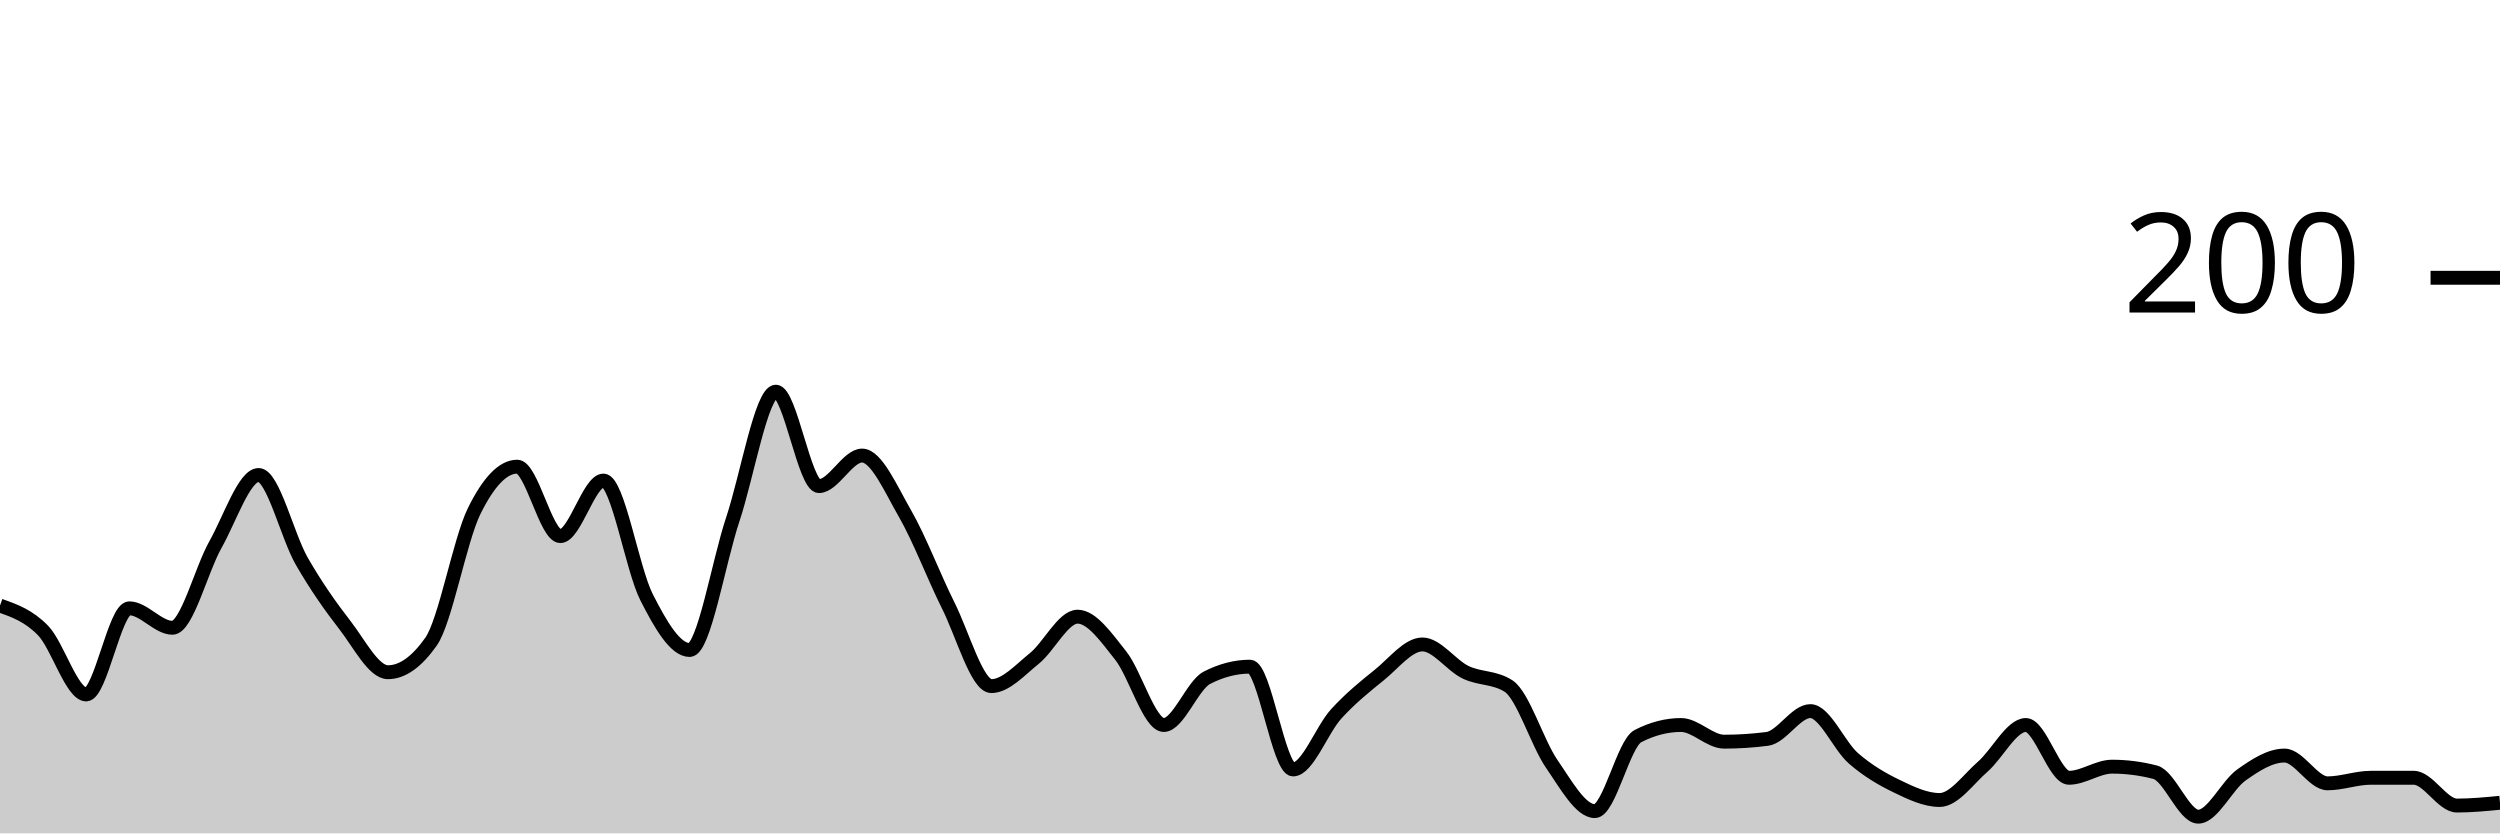
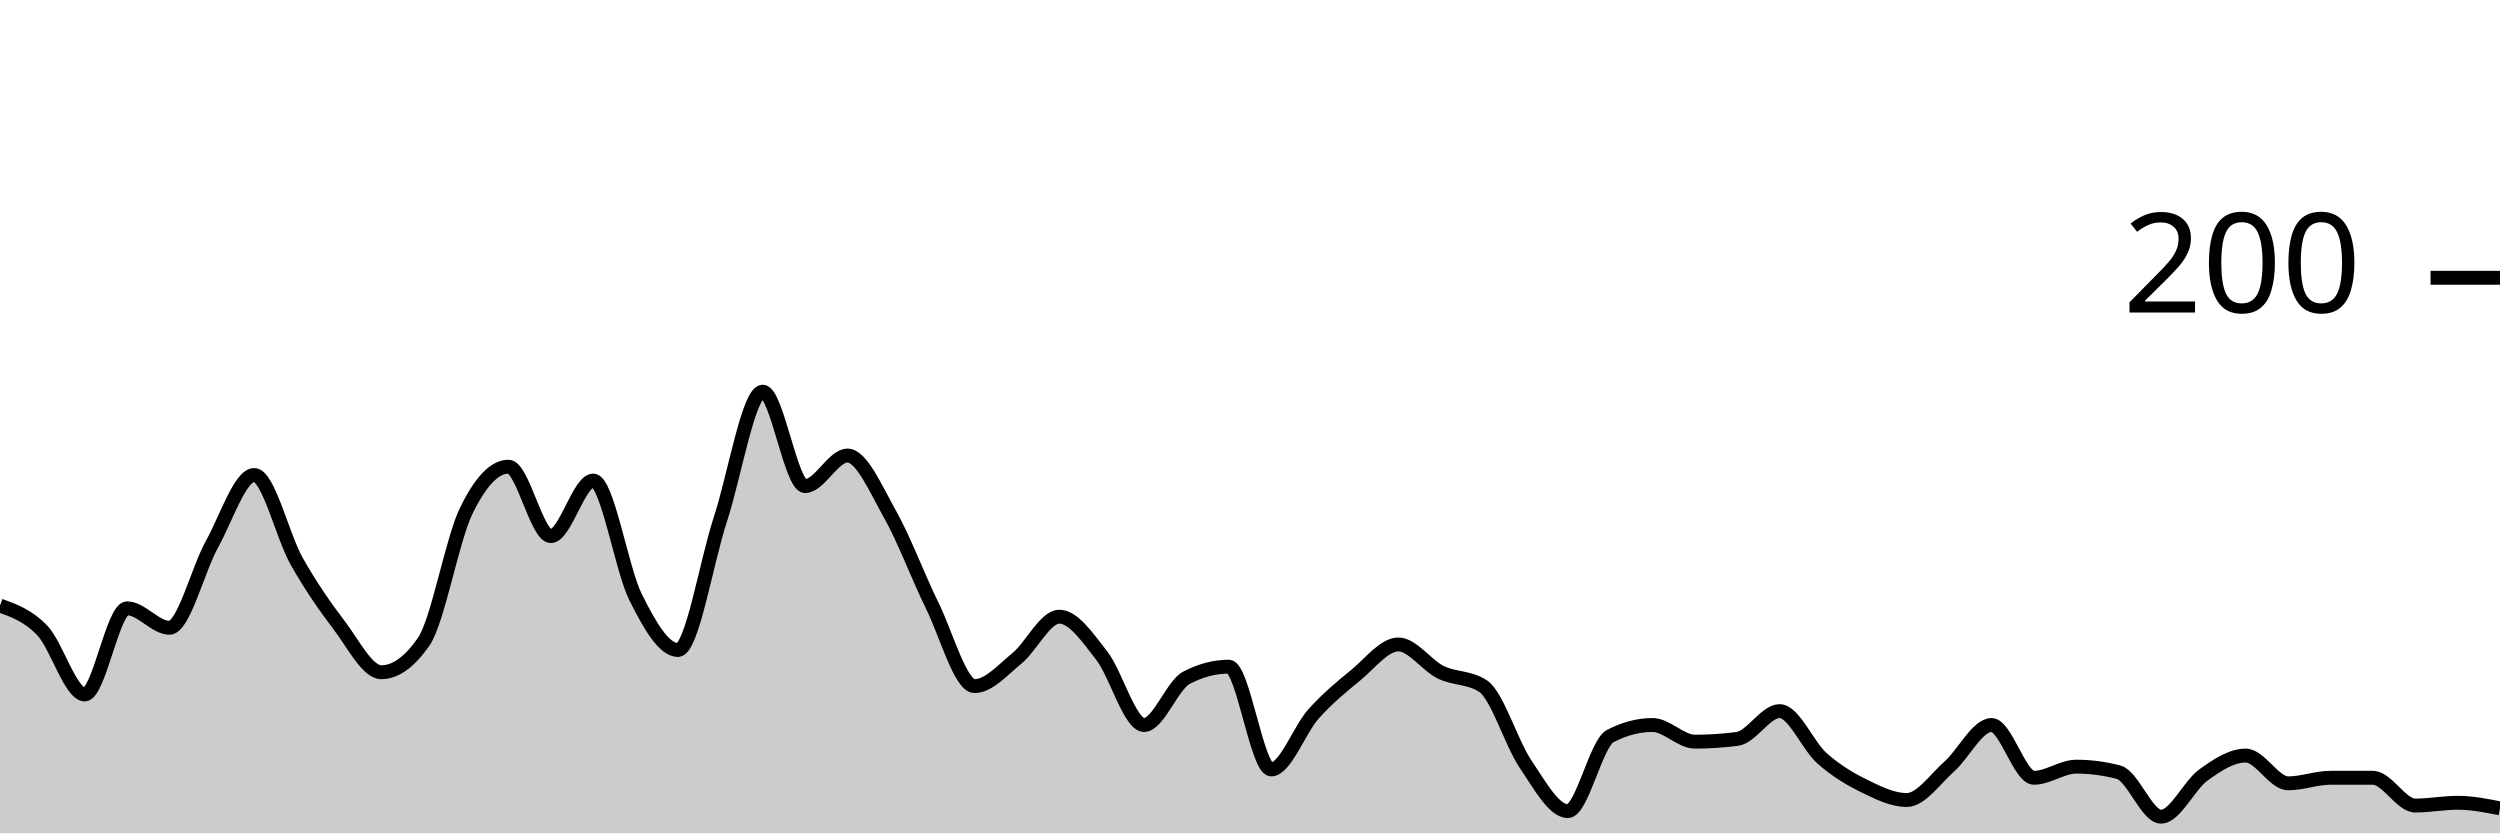
<svg xmlns="http://www.w3.org/2000/svg" viewBox="0 0 180 60">
  <g transform="translate(0,20)">
-     <path class="area" fill="rgba(0, 0, 0, 0.2)" d="M0,23.6C1.034,23.967,2.069,24.333,3.103,25.4C4.138,26.467,5.172,30,6.207,30C7.241,30,8.276,23.8,9.31,23.8C10.345,23.8,11.379,25.2,12.414,25.2C13.448,25.2,14.483,21.033,15.517,19.2C16.552,17.367,17.586,14.2,18.621,14.2C19.655,14.2,20.69,18.6,21.724,20.4C22.759,22.2,23.793,23.667,24.828,25C25.862,26.333,26.897,28.4,27.931,28.4C28.966,28.4,30,27.667,31.034,26.2C32.069,24.733,33.103,18.9,34.138,16.8C35.172,14.7,36.207,13.6,37.241,13.6C38.276,13.6,39.31,18.6,40.345,18.6C41.379,18.6,42.414,14.6,43.448,14.6C44.483,14.6,45.517,20.967,46.552,23C47.586,25.033,48.621,26.8,49.655,26.8C50.69,26.8,51.724,20.5,52.759,17.4C53.793,14.3,54.828,8.2,55.862,8.2C56.897,8.2,57.931,15,58.966,15C60,15,61.034,12.8,62.069,12.8C63.103,12.8,64.138,15.2,65.172,17C66.207,18.8,67.241,21.533,68.276,23.6C69.31,25.667,70.345,29.4,71.379,29.4C72.414,29.4,73.448,28.233,74.483,27.4C75.517,26.567,76.552,24.4,77.586,24.4C78.621,24.4,79.655,25.9,80.69,27.2C81.724,28.5,82.759,32.2,83.793,32.2C84.828,32.2,85.862,29.333,86.897,28.8C87.931,28.267,88.966,28,90,28C91.034,28,92.069,35.4,93.103,35.4C94.138,35.4,95.172,32.533,96.207,31.4C97.241,30.267,98.276,29.433,99.31,28.6C100.345,27.767,101.379,26.4,102.414,26.4C103.448,26.4,104.483,27.9,105.517,28.4C106.552,28.9,107.586,28.733,108.621,29.4C109.655,30.067,110.69,33.5,111.724,35C112.759,36.5,113.793,38.4,114.828,38.4C115.862,38.4,116.897,33.533,117.931,33C118.966,32.467,120,32.2,121.034,32.2C122.069,32.2,123.103,33.4,124.138,33.4C125.172,33.4,126.207,33.333,127.241,33.2C128.276,33.067,129.31,31.2,130.345,31.2C131.379,31.2,132.414,33.7,133.448,34.6C134.483,35.5,135.517,36.1,136.552,36.6C137.586,37.1,138.621,37.6,139.655,37.6C140.69,37.6,141.724,36.1,142.759,35.2C143.793,34.3,144.828,32.2,145.862,32.2C146.897,32.2,147.931,36,148.966,36C150,36,151.034,35.2,152.069,35.2C153.103,35.2,154.138,35.333,155.172,35.6C156.207,35.867,157.241,38.8,158.276,38.8C159.31,38.8,160.345,36.533,161.379,35.8C162.414,35.067,163.448,34.4,164.483,34.4C165.517,34.4,166.552,36.4,167.586,36.4C168.621,36.4,169.655,36,170.69,36C171.724,36,172.759,36,173.793,36C174.828,36,175.862,38,176.897,38C177.931,38,178.966,37.9,180,37.8L180,40C178.966,40,177.931,40,176.897,40C175.862,40,174.828,40,173.793,40C172.759,40,171.724,40,170.69,40C169.655,40,168.621,40,167.586,40C166.552,40,165.517,40,164.483,40C163.448,40,162.414,40,161.379,40C160.345,40,159.31,40,158.276,40C157.241,40,156.207,40,155.172,40C154.138,40,153.103,40,152.069,40C151.034,40,150,40,148.966,40C147.931,40,146.897,40,145.862,40C144.828,40,143.793,40,142.759,40C141.724,40,140.69,40,139.655,40C138.621,40,137.586,40,136.552,40C135.517,40,134.483,40,133.448,40C132.414,40,131.379,40,130.345,40C129.31,40,128.276,40,127.241,40C126.207,40,125.172,40,124.138,40C123.103,40,122.069,40,121.034,40C120,40,118.966,40,117.931,40C116.897,40,115.862,40,114.828,40C113.793,40,112.759,40,111.724,40C110.69,40,109.655,40,108.621,40C107.586,40,106.552,40,105.517,40C104.483,40,103.448,40,102.414,40C101.379,40,100.345,40,99.31,40C98.276,40,97.241,40,96.207,40C95.172,40,94.138,40,93.103,40C92.069,40,91.034,40,90,40C88.966,40,87.931,40,86.897,40C85.862,40,84.828,40,83.793,40C82.759,40,81.724,40,80.69,40C79.655,40,78.621,40,77.586,40C76.552,40,75.517,40,74.483,40C73.448,40,72.414,40,71.379,40C70.345,40,69.31,40,68.276,40C67.241,40,66.207,40,65.172,40C64.138,40,63.103,40,62.069,40C61.034,40,60,40,58.966,40C57.931,40,56.897,40,55.862,40C54.828,40,53.793,40,52.759,40C51.724,40,50.69,40,49.655,40C48.621,40,47.586,40,46.552,40C45.517,40,44.483,40,43.448,40C42.414,40,41.379,40,40.345,40C39.31,40,38.276,40,37.241,40C36.207,40,35.172,40,34.138,40C33.103,40,32.069,40,31.034,40C30,40,28.966,40,27.931,40C26.897,40,25.862,40,24.828,40C23.793,40,22.759,40,21.724,40C20.69,40,19.655,40,18.621,40C17.586,40,16.552,40,15.517,40C14.483,40,13.448,40,12.414,40C11.379,40,10.345,40,9.31,40C8.276,40,7.241,40,6.207,40C5.172,40,4.138,40,3.103,40C2.069,40,1.034,40,0,40Z" />
-     <path class="line" stroke="black" fill="none" d="M0,23.6C1.034,23.967,2.069,24.333,3.103,25.4C4.138,26.467,5.172,30,6.207,30C7.241,30,8.276,23.8,9.31,23.8C10.345,23.8,11.379,25.2,12.414,25.2C13.448,25.2,14.483,21.033,15.517,19.2C16.552,17.367,17.586,14.2,18.621,14.2C19.655,14.2,20.69,18.6,21.724,20.4C22.759,22.2,23.793,23.667,24.828,25C25.862,26.333,26.897,28.4,27.931,28.4C28.966,28.4,30,27.667,31.034,26.2C32.069,24.733,33.103,18.9,34.138,16.8C35.172,14.7,36.207,13.6,37.241,13.6C38.276,13.6,39.31,18.6,40.345,18.6C41.379,18.6,42.414,14.6,43.448,14.6C44.483,14.6,45.517,20.967,46.552,23C47.586,25.033,48.621,26.8,49.655,26.8C50.69,26.8,51.724,20.5,52.759,17.4C53.793,14.3,54.828,8.2,55.862,8.2C56.897,8.2,57.931,15,58.966,15C60,15,61.034,12.8,62.069,12.8C63.103,12.8,64.138,15.2,65.172,17C66.207,18.8,67.241,21.533,68.276,23.6C69.31,25.667,70.345,29.4,71.379,29.4C72.414,29.4,73.448,28.233,74.483,27.4C75.517,26.567,76.552,24.4,77.586,24.4C78.621,24.4,79.655,25.9,80.69,27.2C81.724,28.5,82.759,32.2,83.793,32.2C84.828,32.2,85.862,29.333,86.897,28.8C87.931,28.267,88.966,28,90,28C91.034,28,92.069,35.4,93.103,35.4C94.138,35.4,95.172,32.533,96.207,31.4C97.241,30.267,98.276,29.433,99.31,28.6C100.345,27.767,101.379,26.4,102.414,26.4C103.448,26.4,104.483,27.9,105.517,28.4C106.552,28.9,107.586,28.733,108.621,29.4C109.655,30.067,110.69,33.5,111.724,35C112.759,36.5,113.793,38.4,114.828,38.4C115.862,38.4,116.897,33.533,117.931,33C118.966,32.467,120,32.2,121.034,32.2C122.069,32.2,123.103,33.4,124.138,33.4C125.172,33.4,126.207,33.333,127.241,33.2C128.276,33.067,129.31,31.2,130.345,31.2C131.379,31.2,132.414,33.7,133.448,34.6C134.483,35.5,135.517,36.1,136.552,36.6C137.586,37.1,138.621,37.6,139.655,37.6C140.69,37.6,141.724,36.1,142.759,35.2C143.793,34.3,144.828,32.2,145.862,32.2C146.897,32.2,147.931,36,148.966,36C150,36,151.034,35.2,152.069,35.2C153.103,35.2,154.138,35.333,155.172,35.6C156.207,35.867,157.241,38.8,158.276,38.8C159.31,38.8,160.345,36.533,161.379,35.8C162.414,35.067,163.448,34.4,164.483,34.4C165.517,34.4,166.552,36.4,167.586,36.4C168.621,36.4,169.655,36,170.69,36C171.724,36,172.759,36,173.793,36C174.828,36,175.862,38,176.897,38C177.931,38,178.966,37.9,180,37.8" />
+     <path class="area" fill="rgba(0, 0, 0, 0.2)" d="M0,23.6C1.017,23.967,2.034,24.333,3.051,25.4C4.068,26.467,5.085,30,6.102,30C7.119,30,8.136,23.8,9.153,23.8C10.169,23.8,11.186,25.2,12.203,25.2C13.22,25.2,14.237,21.033,15.254,19.2C16.271,17.367,17.288,14.2,18.305,14.2C19.322,14.2,20.339,18.6,21.356,20.4C22.373,22.2,23.39,23.667,24.407,25C25.424,26.333,26.441,28.4,27.458,28.4C28.475,28.4,29.492,27.667,30.508,26.2C31.525,24.733,32.542,18.9,33.559,16.8C34.576,14.7,35.593,13.6,36.61,13.6C37.627,13.6,38.644,18.6,39.661,18.6C40.678,18.6,41.695,14.6,42.712,14.6C43.729,14.6,44.746,20.967,45.763,23C46.78,25.033,47.797,26.8,48.814,26.8C49.831,26.8,50.847,20.5,51.864,17.4C52.881,14.3,53.898,8.2,54.915,8.2C55.932,8.2,56.949,15,57.966,15C58.983,15,60,12.8,61.017,12.8C62.034,12.8,63.051,15.2,64.068,17C65.085,18.8,66.102,21.533,67.119,23.6C68.136,25.667,69.153,29.4,70.169,29.4C71.186,29.4,72.203,28.233,73.22,27.4C74.237,26.567,75.254,24.4,76.271,24.4C77.288,24.4,78.305,25.9,79.322,27.2C80.339,28.5,81.356,32.2,82.373,32.2C83.39,32.2,84.407,29.333,85.424,28.8C86.441,28.267,87.458,28,88.475,28C89.492,28,90.508,35.4,91.525,35.4C92.542,35.4,93.559,32.533,94.576,31.4C95.593,30.267,96.61,29.433,97.627,28.6C98.644,27.767,99.661,26.4,100.678,26.4C101.695,26.4,102.712,27.9,103.729,28.4C104.746,28.9,105.763,28.733,106.78,29.4C107.797,30.067,108.814,33.5,109.831,35C110.847,36.5,111.864,38.4,112.881,38.4C113.898,38.4,114.915,33.533,115.932,33C116.949,32.467,117.966,32.2,118.983,32.2C120,32.2,121.017,33.4,122.034,33.4C123.051,33.4,124.068,33.333,125.085,33.2C126.102,33.067,127.119,31.2,128.136,31.2C129.153,31.2,130.169,33.7,131.186,34.6C132.203,35.5,133.22,36.1,134.237,36.6C135.254,37.1,136.271,37.6,137.288,37.6C138.305,37.6,139.322,36.1,140.339,35.2C141.356,34.3,142.373,32.2,143.39,32.2C144.407,32.2,145.424,36,146.441,36C147.458,36,148.475,35.2,149.492,35.2C150.508,35.2,151.525,35.333,152.542,35.6C153.559,35.867,154.576,38.8,155.593,38.8C156.61,38.8,157.627,36.533,158.644,35.8C159.661,35.067,160.678,34.4,161.695,34.4C162.712,34.4,163.729,36.4,164.746,36.4C165.763,36.4,166.78,36,167.797,36C168.814,36,169.831,36,170.847,36C171.864,36,172.881,38,173.898,38C174.915,38,175.932,37.8,176.949,37.8C177.966,37.8,178.983,38,180,38.2L180,40C178.983,40,177.966,40,176.949,40C175.932,40,174.915,40,173.898,40C172.881,40,171.864,40,170.847,40C169.831,40,168.814,40,167.797,40C166.78,40,165.763,40,164.746,40C163.729,40,162.712,40,161.695,40C160.678,40,159.661,40,158.644,40C157.627,40,156.61,40,155.593,40C154.576,40,153.559,40,152.542,40C151.525,40,150.508,40,149.492,40C148.475,40,147.458,40,146.441,40C145.424,40,144.407,40,143.39,40C142.373,40,141.356,40,140.339,40C139.322,40,138.305,40,137.288,40C136.271,40,135.254,40,134.237,40C133.22,40,132.203,40,131.186,40C130.169,40,129.153,40,128.136,40C127.119,40,126.102,40,125.085,40C124.068,40,123.051,40,122.034,40C121.017,40,120,40,118.983,40C117.966,40,116.949,40,115.932,40C114.915,40,113.898,40,112.881,40C111.864,40,110.847,40,109.831,40C108.814,40,107.797,40,106.78,40C105.763,40,104.746,40,103.729,40C102.712,40,101.695,40,100.678,40C99.661,40,98.644,40,97.627,40C96.61,40,95.593,40,94.576,40C93.559,40,92.542,40,91.525,40C90.508,40,89.492,40,88.475,40C87.458,40,86.441,40,85.424,40C84.407,40,83.39,40,82.373,40C81.356,40,80.339,40,79.322,40C78.305,40,77.288,40,76.271,40C75.254,40,74.237,40,73.22,40C72.203,40,71.186,40,70.169,40C69.153,40,68.136,40,67.119,40C66.102,40,65.085,40,64.068,40C63.051,40,62.034,40,61.017,40C60,40,58.983,40,57.966,40C56.949,40,55.932,40,54.915,40C53.898,40,52.881,40,51.864,40C50.847,40,49.831,40,48.814,40C47.797,40,46.78,40,45.763,40C44.746,40,43.729,40,42.712,40C41.695,40,40.678,40,39.661,40C38.644,40,37.627,40,36.61,40C35.593,40,34.576,40,33.559,40C32.542,40,31.525,40,30.508,40C29.492,40,28.475,40,27.458,40C26.441,40,25.424,40,24.407,40C23.39,40,22.373,40,21.356,40C20.339,40,19.322,40,18.305,40C17.288,40,16.271,40,15.254,40C14.237,40,13.22,40,12.203,40C11.186,40,10.169,40,9.153,40C8.136,40,7.119,40,6.102,40C5.085,40,4.068,40,3.051,40C2.034,40,1.017,40,0,40Z" />
+     <path class="line" stroke="black" fill="none" d="M0,23.6C1.017,23.967,2.034,24.333,3.051,25.4C4.068,26.467,5.085,30,6.102,30C7.119,30,8.136,23.8,9.153,23.8C10.169,23.8,11.186,25.2,12.203,25.2C13.22,25.2,14.237,21.033,15.254,19.2C16.271,17.367,17.288,14.2,18.305,14.2C19.322,14.2,20.339,18.6,21.356,20.4C22.373,22.2,23.39,23.667,24.407,25C25.424,26.333,26.441,28.4,27.458,28.4C28.475,28.4,29.492,27.667,30.508,26.2C31.525,24.733,32.542,18.9,33.559,16.8C34.576,14.7,35.593,13.6,36.61,13.6C37.627,13.6,38.644,18.6,39.661,18.6C40.678,18.6,41.695,14.6,42.712,14.6C43.729,14.6,44.746,20.967,45.763,23C46.78,25.033,47.797,26.8,48.814,26.8C49.831,26.8,50.847,20.5,51.864,17.4C52.881,14.3,53.898,8.2,54.915,8.2C55.932,8.2,56.949,15,57.966,15C58.983,15,60,12.8,61.017,12.8C62.034,12.8,63.051,15.2,64.068,17C65.085,18.8,66.102,21.533,67.119,23.6C68.136,25.667,69.153,29.4,70.169,29.4C71.186,29.4,72.203,28.233,73.22,27.4C74.237,26.567,75.254,24.4,76.271,24.4C77.288,24.4,78.305,25.9,79.322,27.2C80.339,28.5,81.356,32.2,82.373,32.2C83.39,32.2,84.407,29.333,85.424,28.8C86.441,28.267,87.458,28,88.475,28C89.492,28,90.508,35.4,91.525,35.4C92.542,35.4,93.559,32.533,94.576,31.4C95.593,30.267,96.61,29.433,97.627,28.6C98.644,27.767,99.661,26.4,100.678,26.4C101.695,26.4,102.712,27.9,103.729,28.4C104.746,28.9,105.763,28.733,106.78,29.4C107.797,30.067,108.814,33.5,109.831,35C110.847,36.5,111.864,38.4,112.881,38.4C113.898,38.4,114.915,33.533,115.932,33C116.949,32.467,117.966,32.2,118.983,32.2C120,32.2,121.017,33.4,122.034,33.4C123.051,33.4,124.068,33.333,125.085,33.2C126.102,33.067,127.119,31.2,128.136,31.2C129.153,31.2,130.169,33.7,131.186,34.6C132.203,35.5,133.22,36.1,134.237,36.6C135.254,37.1,136.271,37.6,137.288,37.6C138.305,37.6,139.322,36.1,140.339,35.2C141.356,34.3,142.373,32.2,143.39,32.2C144.407,32.2,145.424,36,146.441,36C147.458,36,148.475,35.2,149.492,35.2C150.508,35.2,151.525,35.333,152.542,35.6C153.559,35.867,154.576,38.8,155.593,38.8C156.61,38.8,157.627,36.533,158.644,35.8C159.661,35.067,160.678,34.4,161.695,34.4C162.712,34.4,163.729,36.4,164.746,36.4C165.763,36.4,166.78,36,167.797,36C168.814,36,169.831,36,170.847,36C171.864,36,172.881,38,173.898,38C174.915,38,175.932,37.8,176.949,37.8C177.966,37.8,178.983,38,180,38.2" />
    <path class="axis-ceiling" stroke-width="1" stroke="black" fill="none" d="M175,0L180,0" />
    <text class="axis-ceiling-label" font-family="sans-serif" text-anchor="end" font-size="10px" x="170" y="2.5">200</text>
  </g>
</svg>
